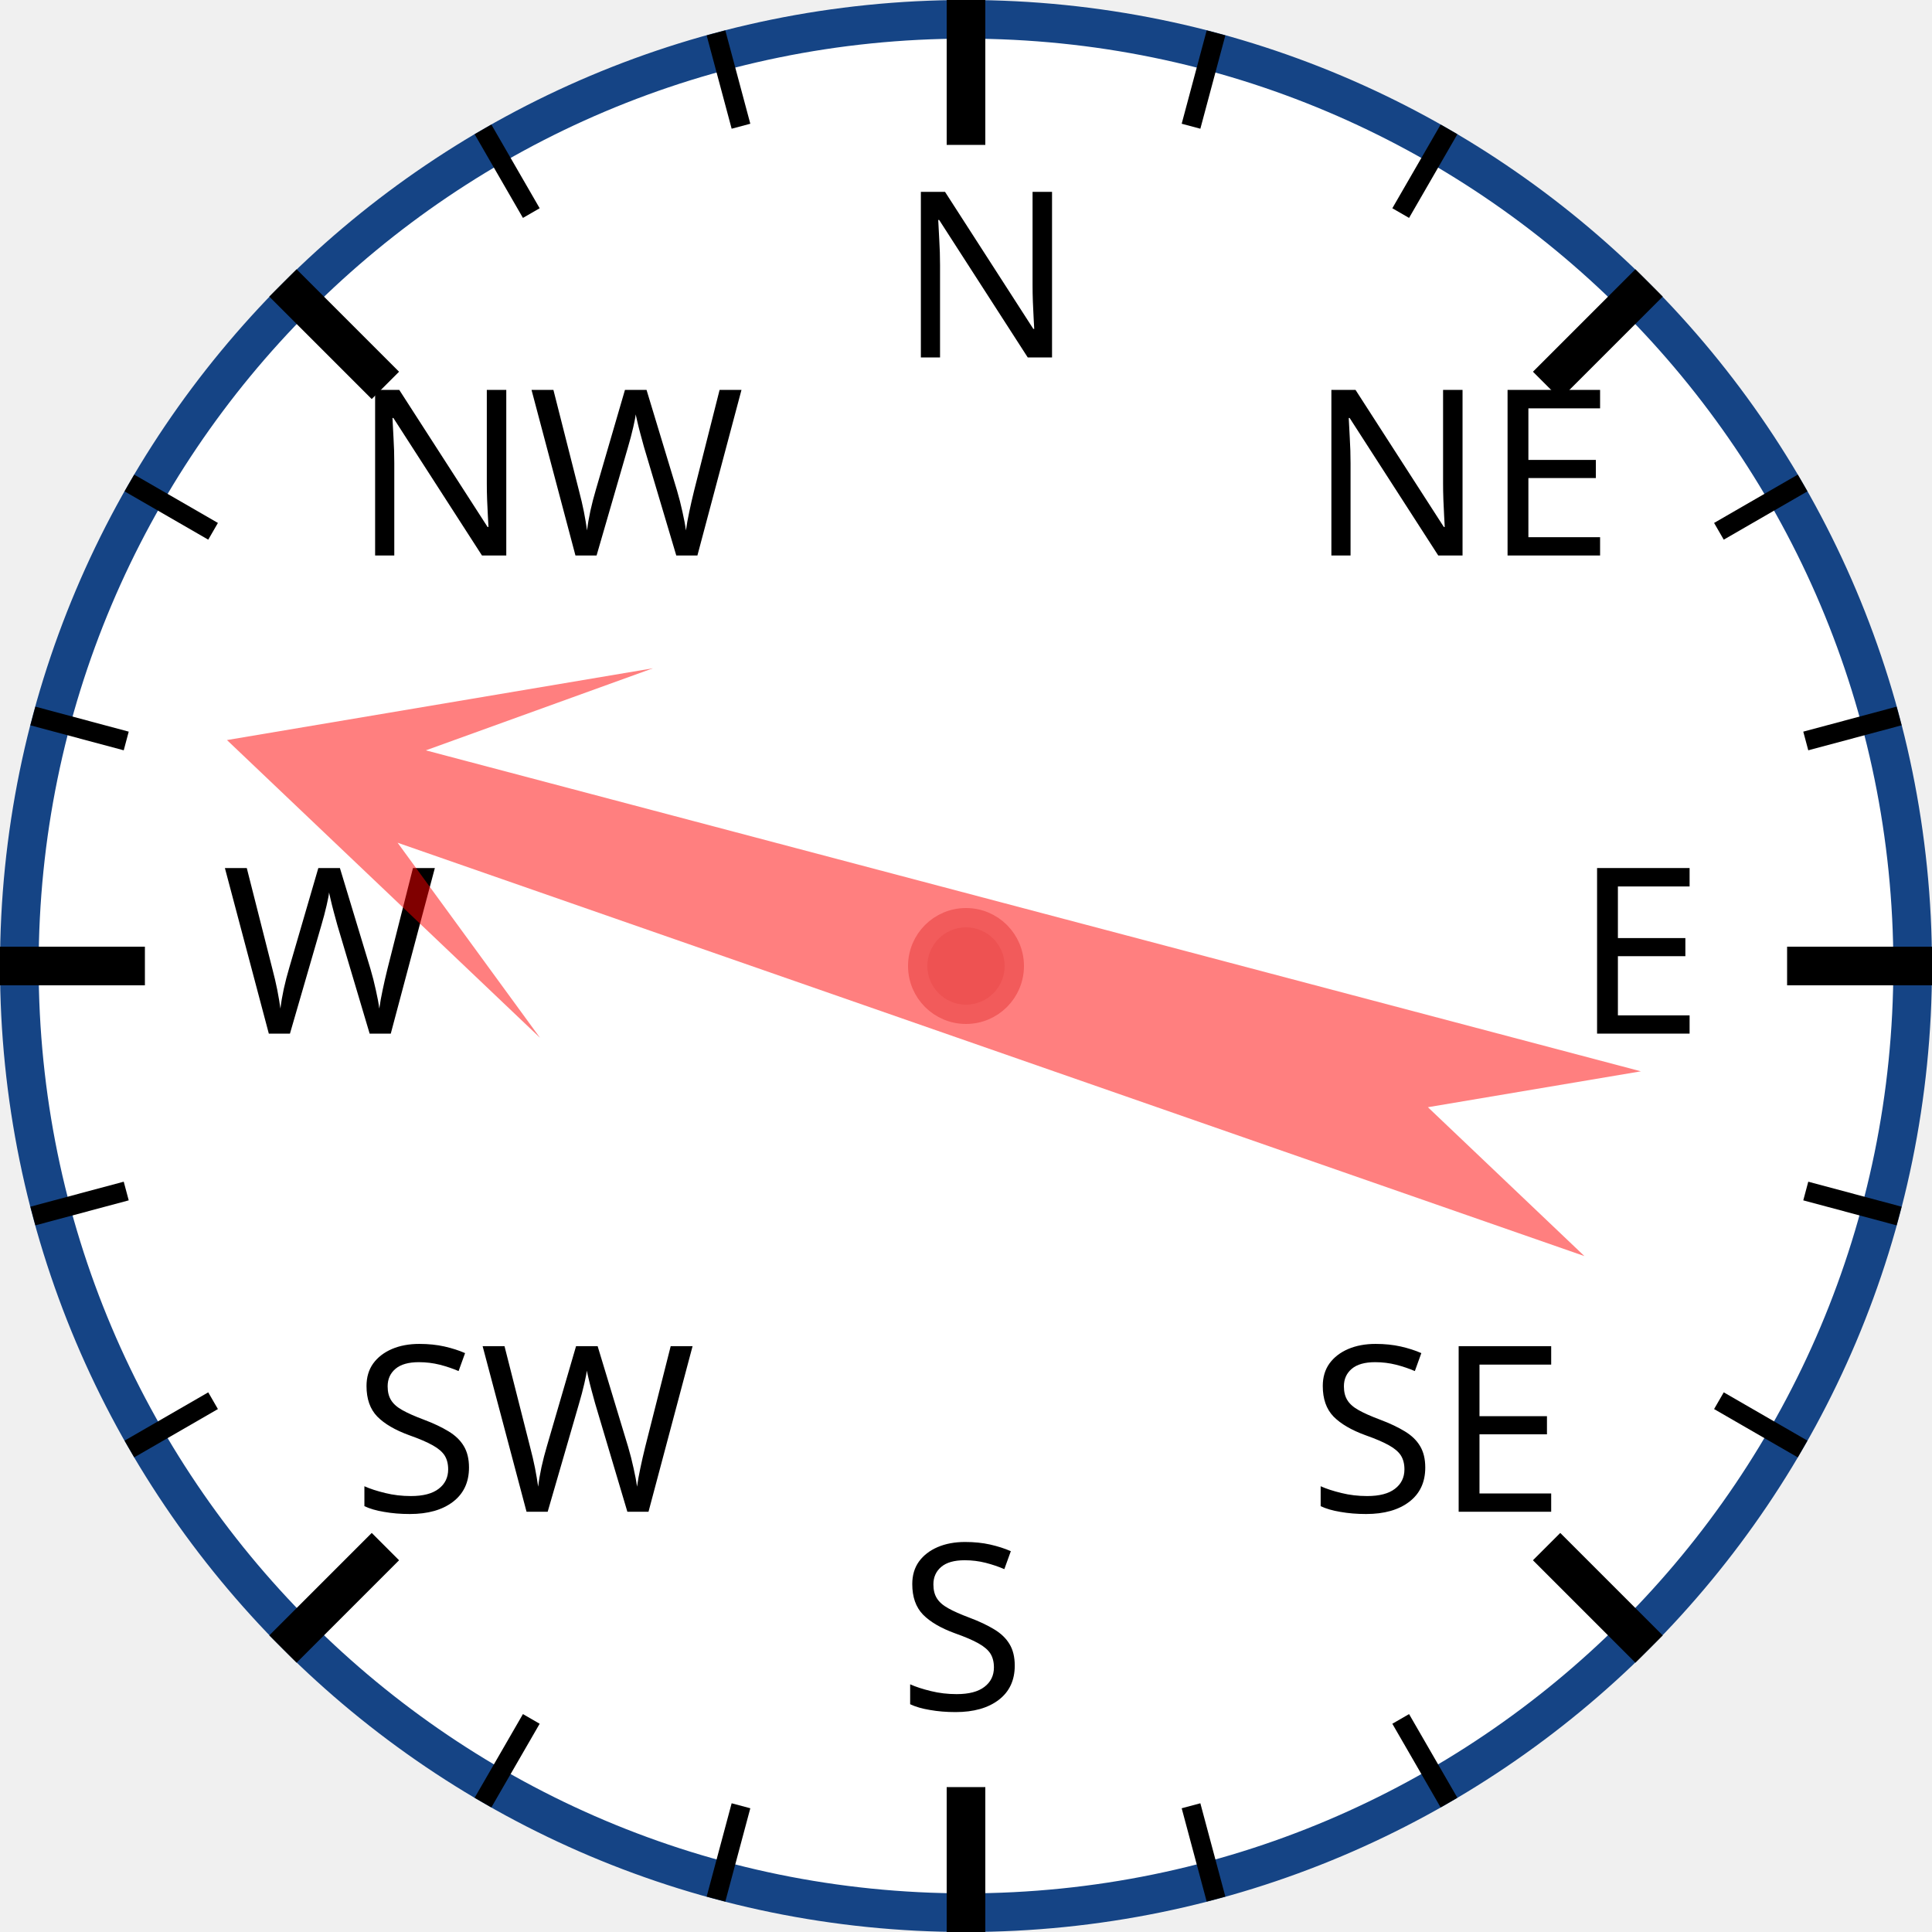
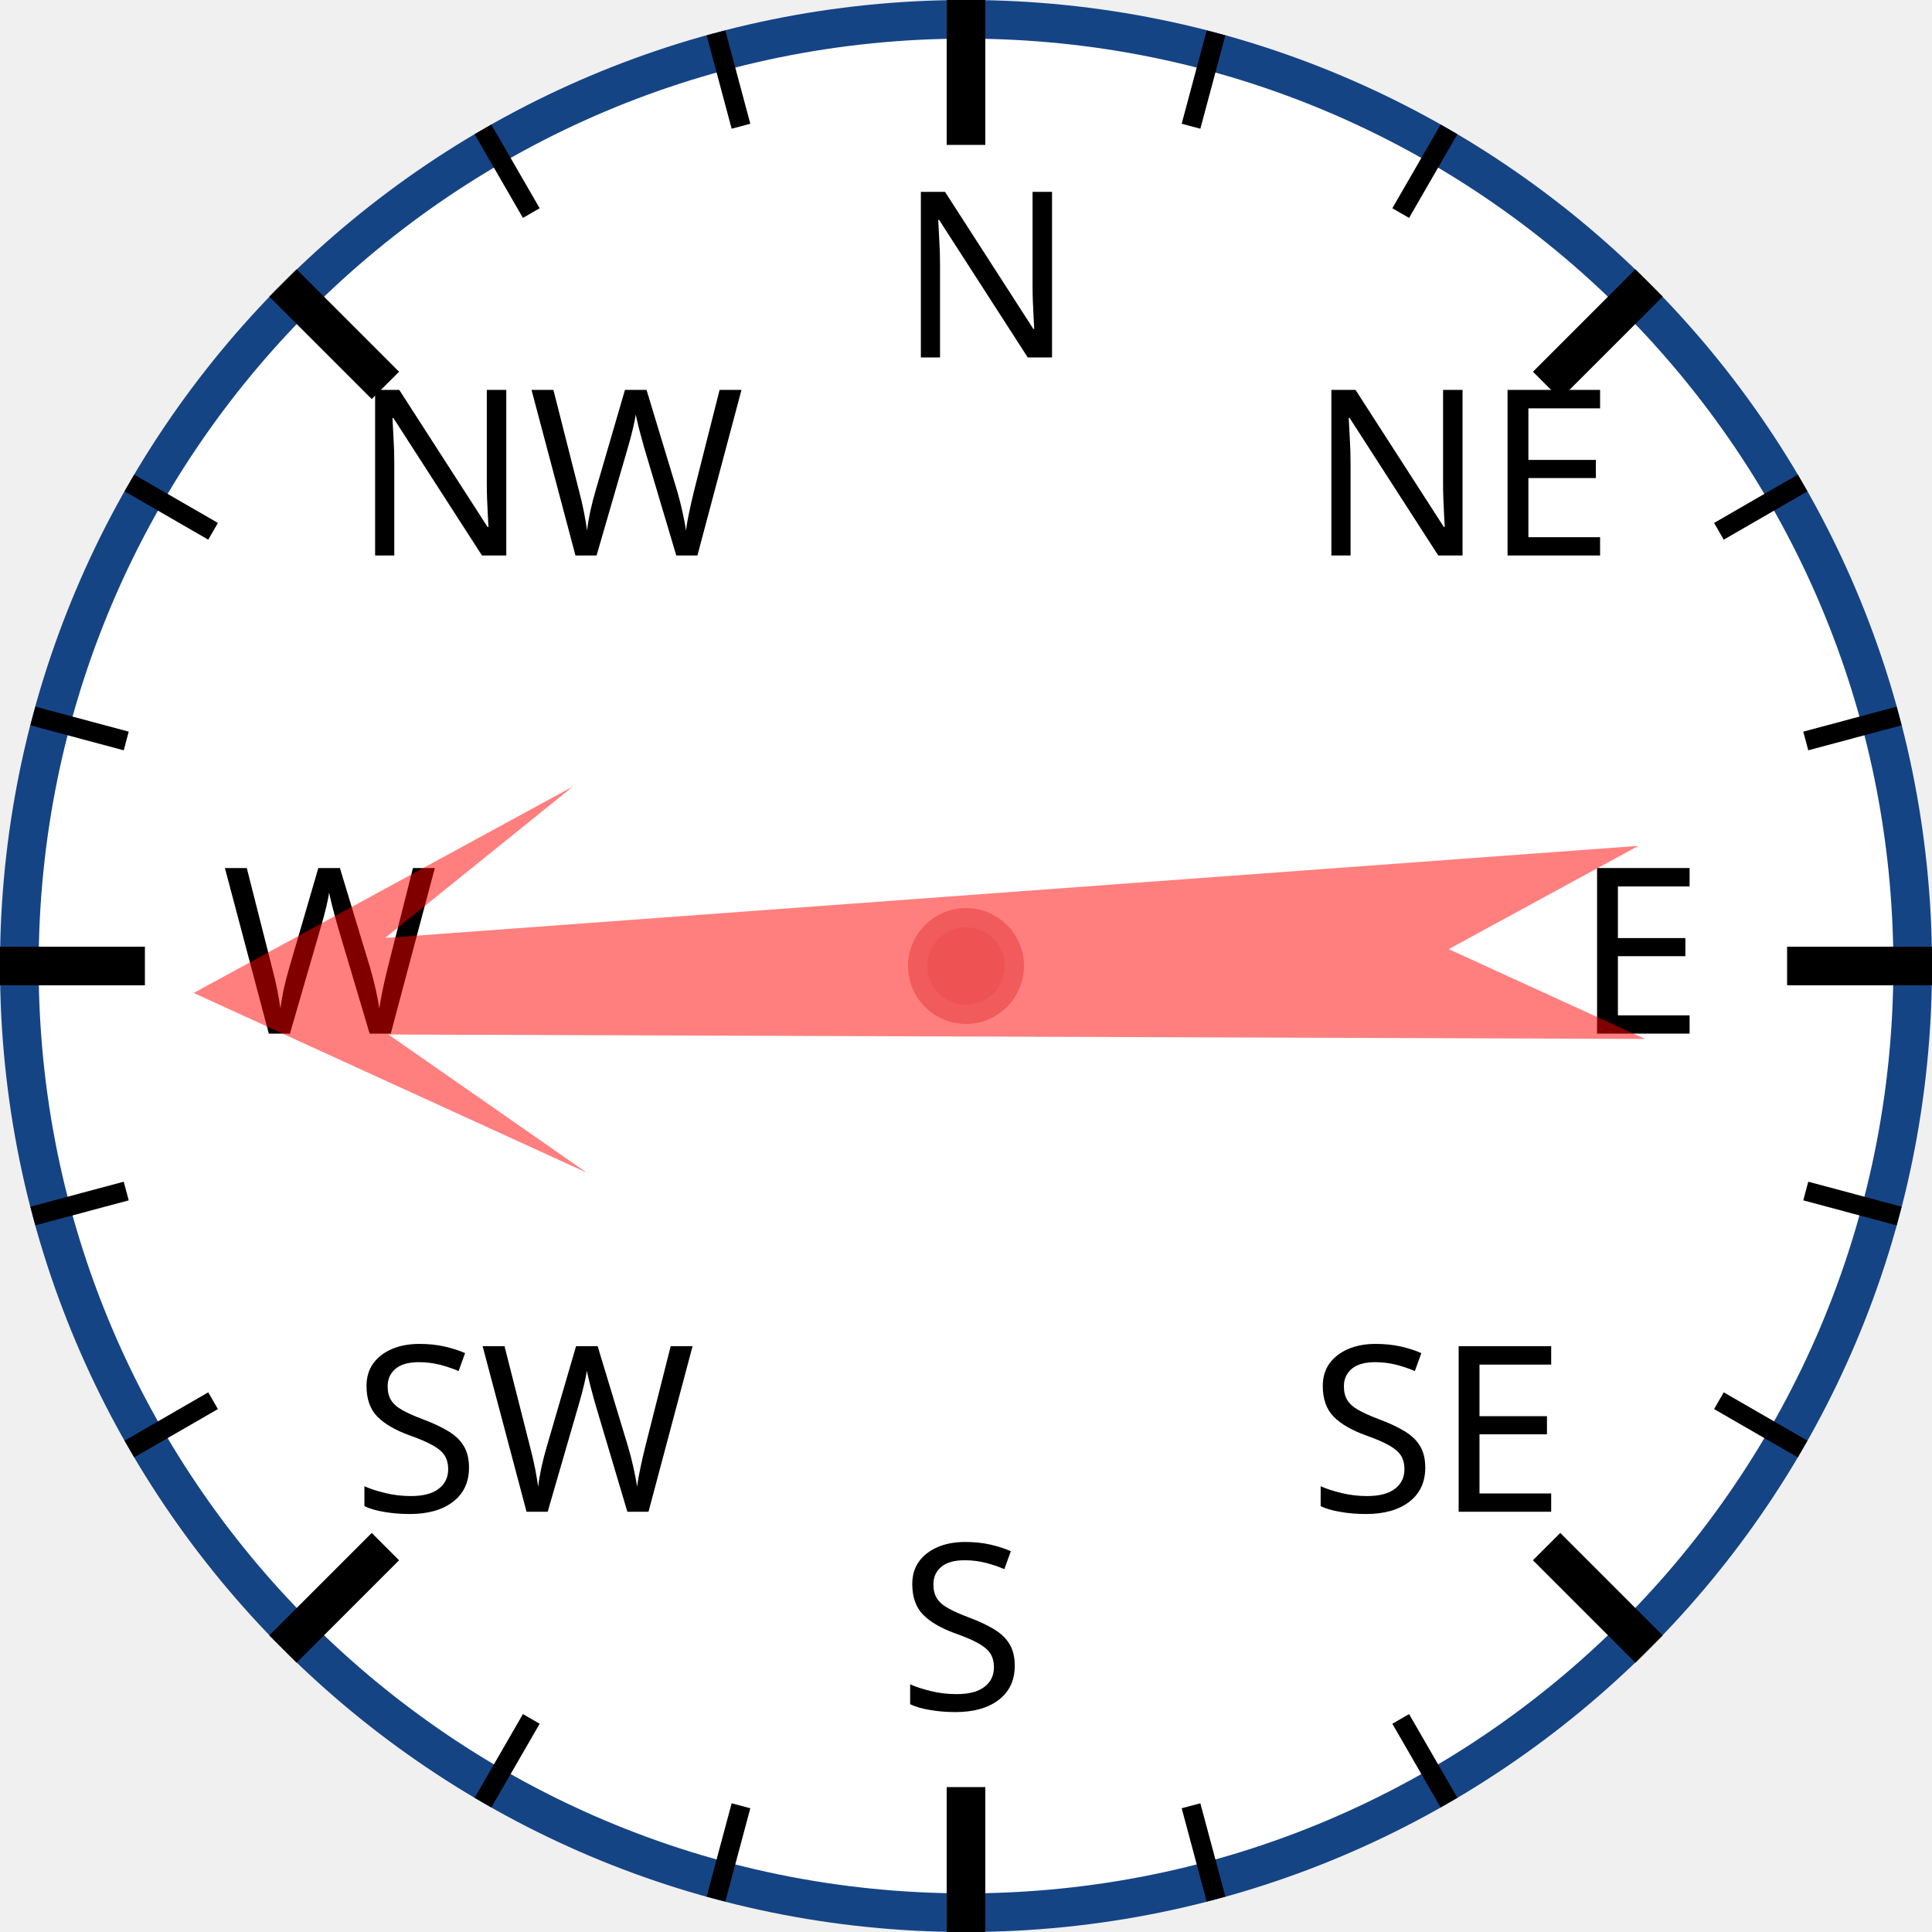
<svg xmlns="http://www.w3.org/2000/svg" width="120px" height="120px" viewBox="0 0 200 200">
  <circle cx="100" cy="100" r="98" style="fill: white; stroke: #154485; stroke-width: 4;" />
  <text x="93.0" y="37.0" style="font-family: sans-serif; font-size: 18pt;">N</text>
  <line x1="100.0" y1="0.0" x2="100.0" y2="15.0" style="stroke: black; stroke-width: 4;" />
  <line x1="74.118" y1="3.407" x2="76.706" y2="13.067" style="stroke: black; stroke-width: 2;" />
  <line x1="50" y1="13.397" x2="55" y2="22.058" style="stroke: black; stroke-width: 2;" />
  <text x="36.503" y="57.503" style="font-family: sans-serif; font-size: 18pt;">NW</text>
  <line x1="29.289" y1="29.289" x2="39.896" y2="39.896" style="stroke: black; stroke-width: 4;" />
  <line x1="13.397" y1="50" x2="22.058" y2="55" style="stroke: black; stroke-width: 2;" />
  <line x1="3.407" y1="74.118" x2="13.067" y2="76.706" style="stroke: black; stroke-width: 2;" />
  <text x="23.0" y="107.0" style="font-family: sans-serif; font-size: 18pt;">W</text>
  <line x1="0.0" y1="100.0" x2="15.0" y2="100.0" style="stroke: black; stroke-width: 4;" />
  <line x1="3.407" y1="125.882" x2="13.067" y2="123.294" style="stroke: black; stroke-width: 2;" />
  <line x1="13.397" y1="150" x2="22.058" y2="145" style="stroke: black; stroke-width: 2;" />
  <text x="36.503" y="156.497" style="font-family: sans-serif; font-size: 18pt;">SW</text>
  <line x1="29.289" y1="170.711" x2="39.896" y2="160.104" style="stroke: black; stroke-width: 4;" />
  <line x1="50" y1="186.603" x2="55" y2="177.942" style="stroke: black; stroke-width: 2;" />
  <line x1="74.118" y1="196.593" x2="76.706" y2="186.933" style="stroke: black; stroke-width: 2;" />
  <text x="93" y="177.0" style="font-family: sans-serif; font-size: 18pt;">S</text>
  <line x1="100" y1="200.0" x2="100" y2="185.0" style="stroke: black; stroke-width: 4;" />
  <line x1="125.882" y1="196.593" x2="123.294" y2="186.933" style="stroke: black; stroke-width: 2;" />
  <line x1="150.0" y1="186.603" x2="145.0" y2="177.942" style="stroke: black; stroke-width: 2;" />
  <text x="135.497" y="156.497" style="font-family: sans-serif; font-size: 18pt;">SE</text>
  <line x1="170.711" y1="170.711" x2="160.104" y2="160.104" style="stroke: black; stroke-width: 4;" />
  <line x1="186.603" y1="150" x2="177.942" y2="145" style="stroke: black; stroke-width: 2;" />
  <line x1="196.593" y1="125.882" x2="186.933" y2="123.294" style="stroke: black; stroke-width: 2;" />
  <text x="163.0" y="107" style="font-family: sans-serif; font-size: 18pt;">E</text>
  <line x1="200.0" y1="100" x2="185.0" y2="100" style="stroke: black; stroke-width: 4;" />
  <line x1="196.593" y1="74.118" x2="186.933" y2="76.706" style="stroke: black; stroke-width: 2;" />
  <line x1="186.603" y1="50" x2="177.942" y2="55" style="stroke: black; stroke-width: 2;" />
  <text x="135.497" y="57.503" style="font-family: sans-serif; font-size: 18pt;">NE</text>
  <line x1="170.711" y1="29.289" x2="160.104" y2="39.896" style="stroke: black; stroke-width: 4;" />
  <line x1="150" y1="13.397" x2="145" y2="22.058" style="stroke: black; stroke-width: 2;" />
  <line x1="125.882" y1="3.407" x2="123.294" y2="13.067" style="stroke: black; stroke-width: 2;" />
-   <polygon points="100 20 120 60 105 40 110 170 100 150 90 170 95 40 80 60" style="fill: red; fill-opacity: 0.5;" transform="rotate(287,100,100)" />
+   <polygon points="100 20 120 60 105 40 110 170 100 150 90 170 95 40 80 60" style="fill: red; fill-opacity: 0.5;" transform="rotate(268,100,100)" />
  <circle cx="100" cy="100" r="5" style="fill: #EE5252; stroke: #F25B5B; stroke-width: 2;" />
</svg>
